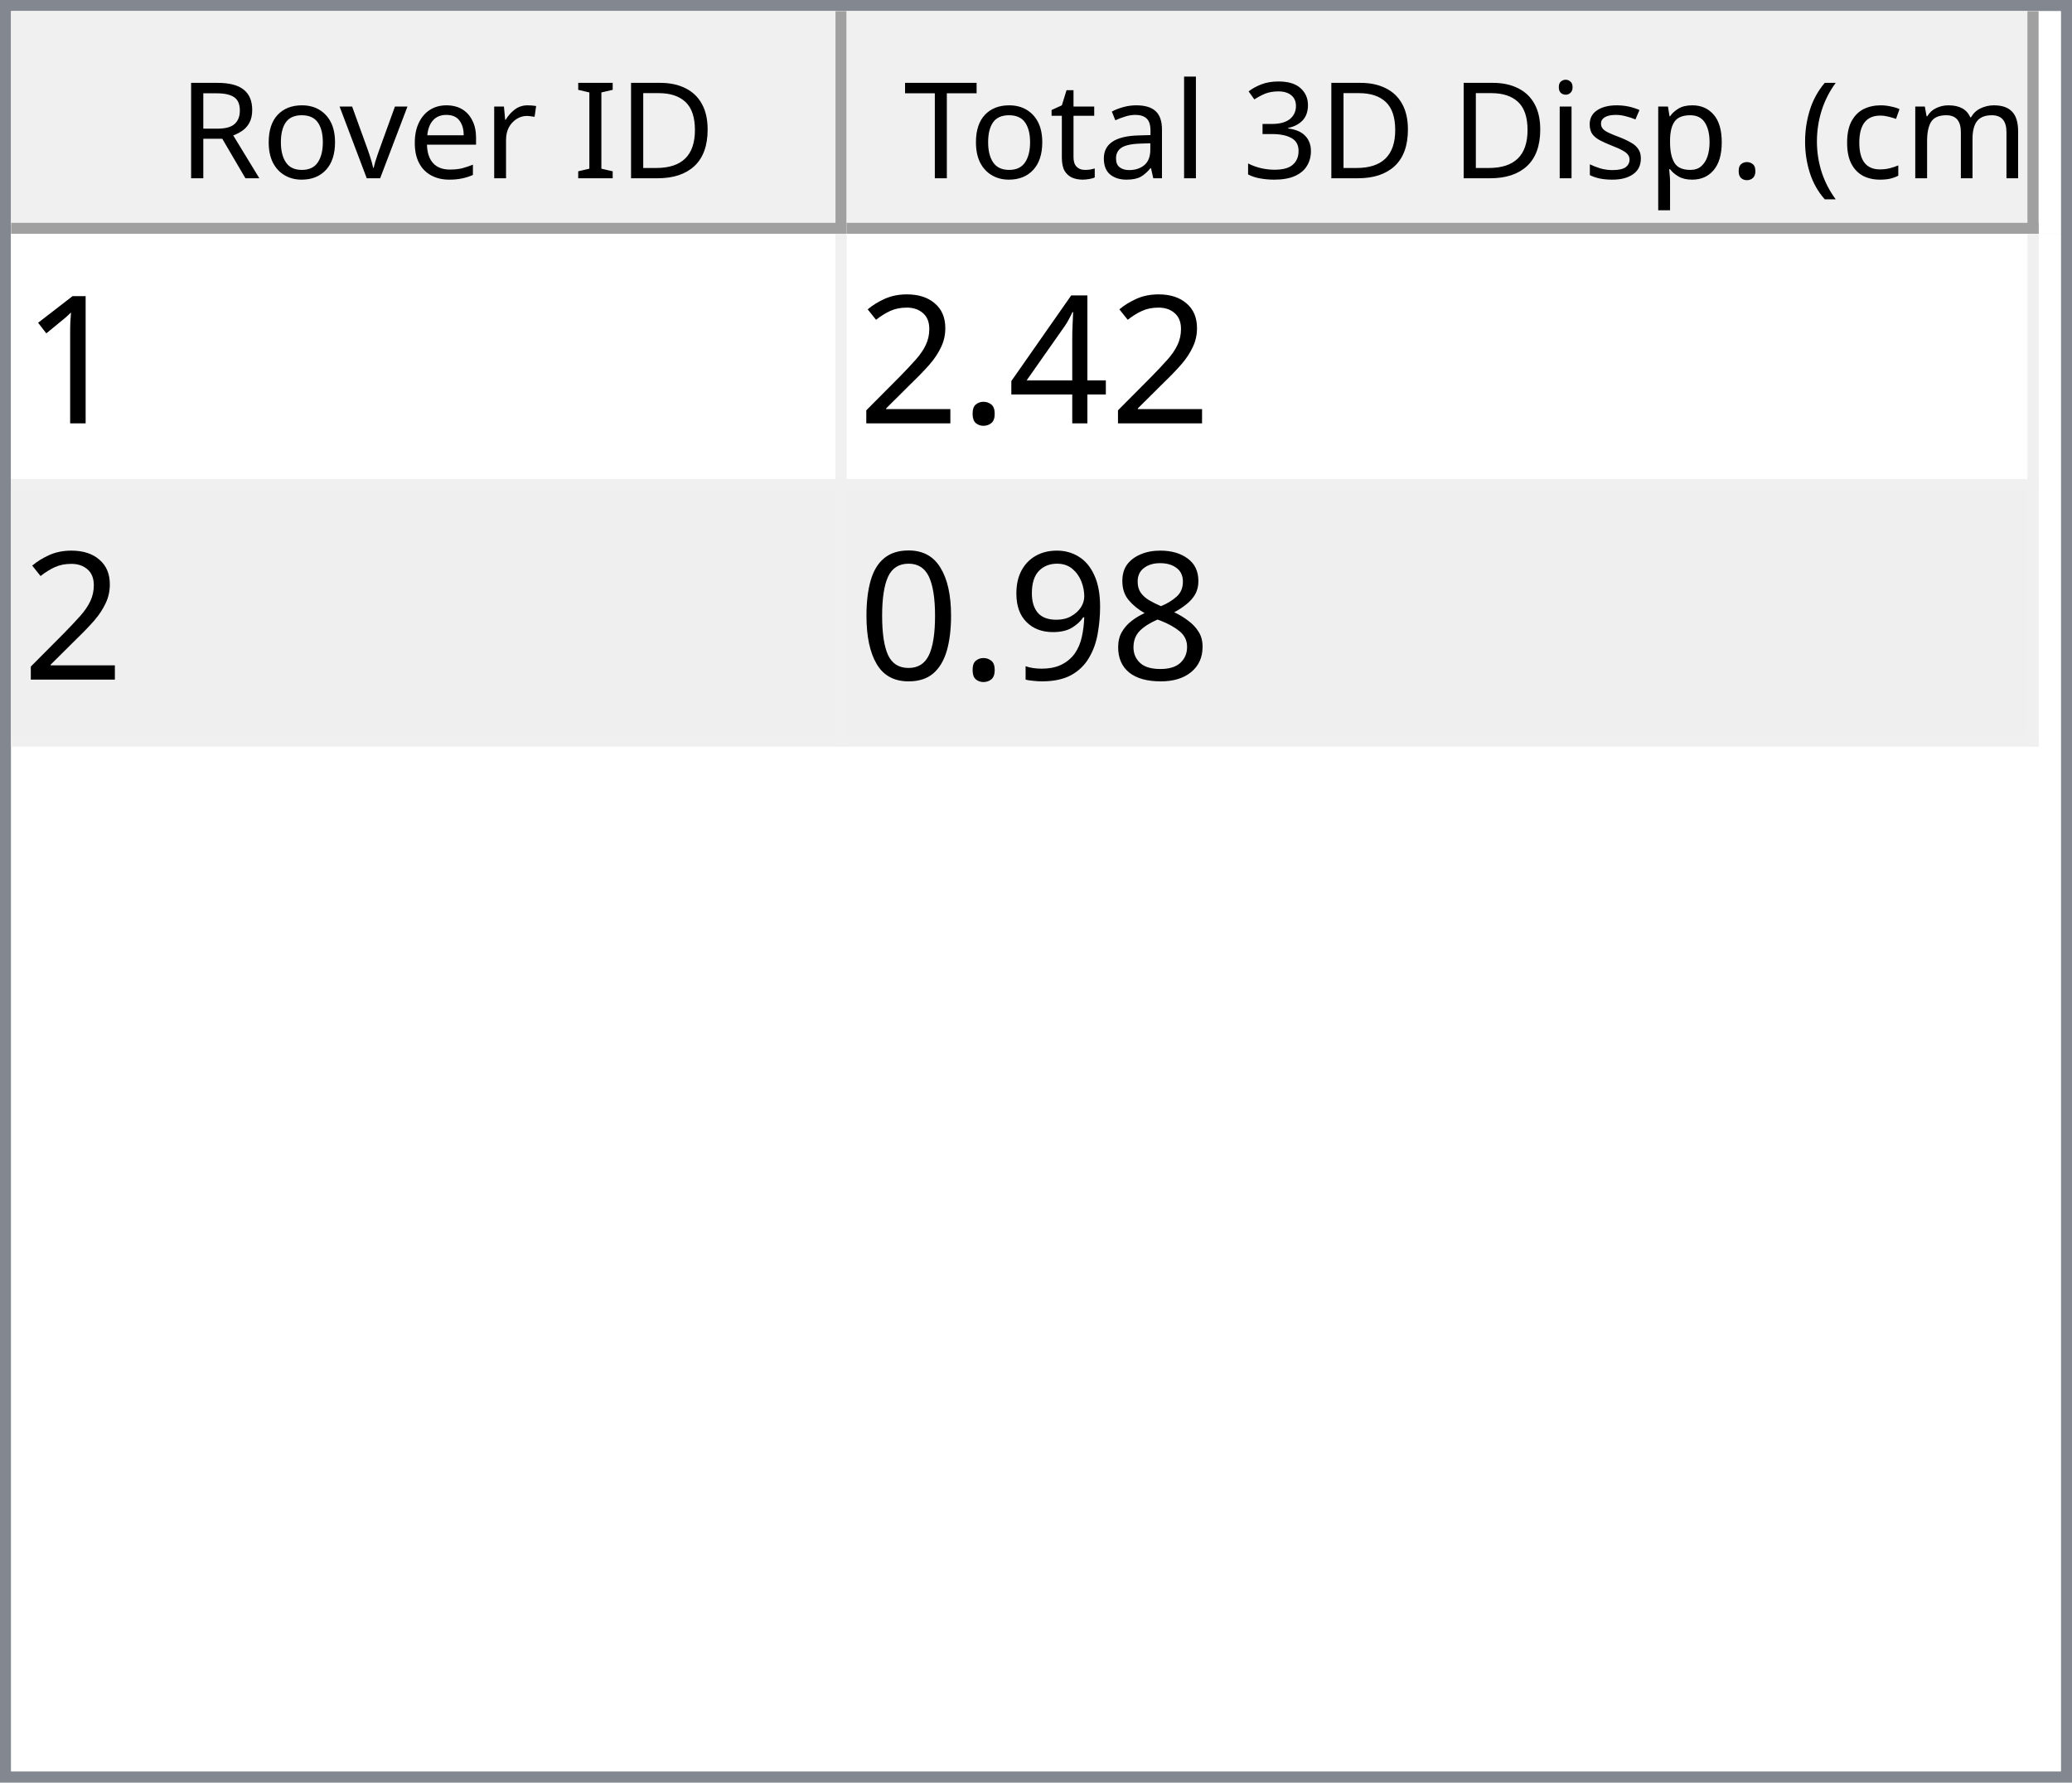
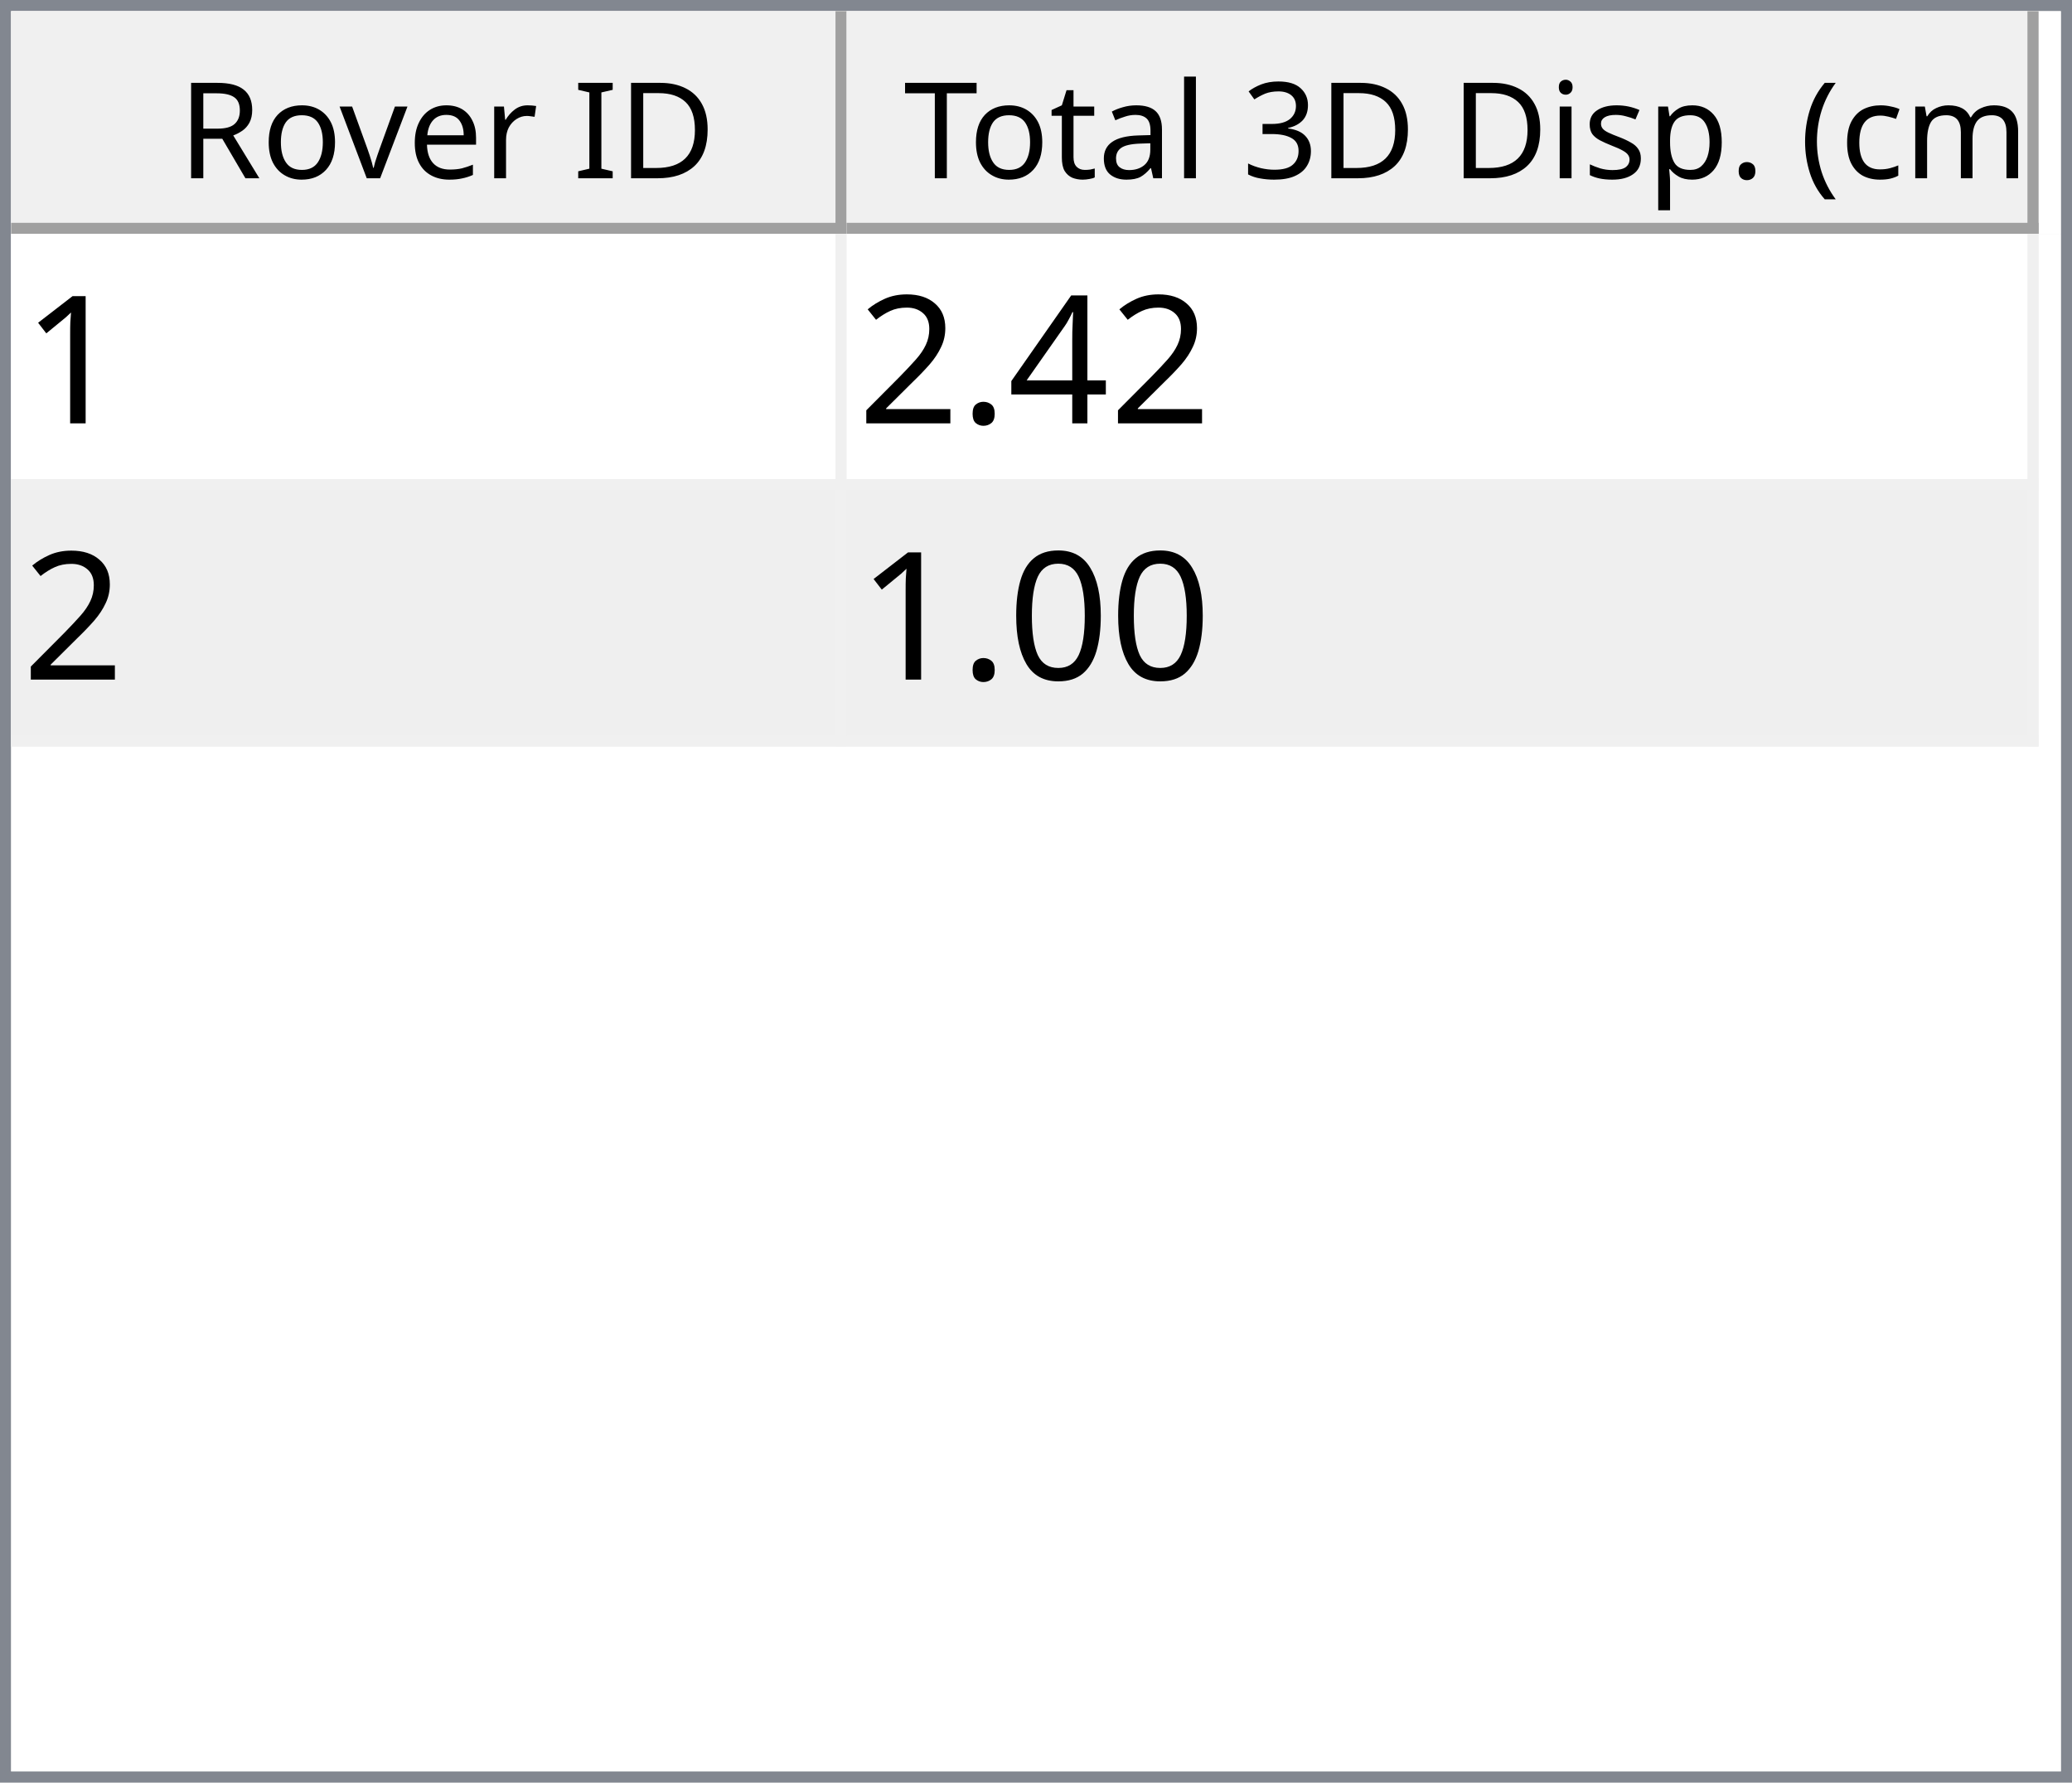
<svg xmlns="http://www.w3.org/2000/svg" style="fill-opacity:1; color-rendering:auto; color-interpolation:auto; text-rendering:auto; stroke:black; stroke-linecap:square; stroke-miterlimit:10; shape-rendering:auto; stroke-opacity:1; fill:black; stroke-dasharray:none; font-weight:normal; stroke-width:1; font-family:'Dialog'; font-style:normal; stroke-linejoin:miter; font-size:12px; stroke-dashoffset:0; image-rendering:auto;" width="186" height="160">
  <defs id="genericDefs" />
  <g>
    <defs id="defs1">
      <clipPath clipPathUnits="userSpaceOnUse" id="clipPath1">
        <path d="M0 0 L186 0 L186 160 L0 160 L0 0 Z" />
      </clipPath>
      <clipPath clipPathUnits="userSpaceOnUse" id="clipPath2">
        <path d="M0 0 L0 160 L186 160 L186 0 Z" />
      </clipPath>
      <clipPath clipPathUnits="userSpaceOnUse" id="clipPath3">
        <path d="M0 0 L0 20 L184 20 L184 0 Z" />
      </clipPath>
      <clipPath clipPathUnits="userSpaceOnUse" id="clipPath4">
        <path d="M0 0 L0 20 L75 20 L75 0 Z" />
      </clipPath>
      <clipPath clipPathUnits="userSpaceOnUse" id="clipPath5">
        <path d="M1 1 L1 19 L74 19 L74 1 Z" />
      </clipPath>
      <clipPath clipPathUnits="userSpaceOnUse" id="clipPath6">
        <path d="M0 0 L0 18 L73 18 L73 0 Z" />
      </clipPath>
      <clipPath clipPathUnits="userSpaceOnUse" id="clipPath7">
        <path d="M-0.5 -0.5 L-0.5 19.5 L74.5 19.5 L74.5 -0.5 Z" />
      </clipPath>
      <clipPath clipPathUnits="userSpaceOnUse" id="clipPath8">
        <path d="M0 0 L0 20 L107 20 L107 0 Z" />
      </clipPath>
      <clipPath clipPathUnits="userSpaceOnUse" id="clipPath9">
        <path d="M1 1 L1 19 L106 19 L106 1 Z" />
      </clipPath>
      <clipPath clipPathUnits="userSpaceOnUse" id="clipPath10">
        <path d="M0 0 L0 18 L105 18 L105 0 Z" />
      </clipPath>
      <clipPath clipPathUnits="userSpaceOnUse" id="clipPath11">
        <path d="M-0.5 -0.5 L-0.5 19.5 L106.5 19.5 L106.5 -0.5 Z" />
      </clipPath>
      <clipPath clipPathUnits="userSpaceOnUse" id="clipPath12">
        <path d="M0 0 L0 138 L184 138 L184 0 Z" />
      </clipPath>
      <clipPath clipPathUnits="userSpaceOnUse" id="clipPath13">
        <path d="M0 0 L0 46 L182 46 L182 0 Z" />
      </clipPath>
      <clipPath clipPathUnits="userSpaceOnUse" id="clipPath14">
        <path d="M-0.5 -0.5 L-0.5 45.5 L181.5 45.5 L181.5 -0.5 Z" />
      </clipPath>
      <clipPath clipPathUnits="userSpaceOnUse" id="clipPath15">
        <path d="M0 0 L0 22 L74 22 L74 0 Z" />
      </clipPath>
      <clipPath clipPathUnits="userSpaceOnUse" id="clipPath16">
        <path d="M0 0 L0 22 L106 22 L106 0 Z" />
      </clipPath>
      <font horiz-adv-x="64.551" id="font1">
        <font-face ascent="107.91" descent="25.098" units-per-em="100" style="font-style:normal; font-family:Segoe UI; font-weight:normal;" />
        <missing-glyph horiz-adv-x="64.551" d="M8.109 0 L8.109 68.266 L56.453 68.266 L56.453 0 L8.109 0 ZM15.328 7.234 L49.219 7.234 L49.219 61.031 L15.328 61.031 L15.328 7.234 Z" />
        <glyph unicode="D" horiz-adv-x="70.117" d="M9.188 0 L9.188 70.016 L28.516 70.016 Q65.531 70.016 65.531 35.891 Q65.531 19.672 55.25 9.836 Q44.969 0 27.734 0 L9.188 0 ZM17.391 62.594 L17.391 7.422 L27.828 7.422 Q41.609 7.422 49.273 14.797 Q56.938 22.172 56.938 35.688 Q56.938 62.594 28.328 62.594 L17.391 62.594 Z" />
        <glyph unicode="I" horiz-adv-x="26.611" d="M17.391 0 L9.188 0 L9.188 70.016 L17.391 70.016 L17.391 0 Z" />
        <glyph unicode=" " horiz-adv-x="27.393" d="" />
        <glyph unicode="r" horiz-adv-x="34.766" d="M34.188 41.891 Q32.078 43.5 28.125 43.5 Q23 43.5 19.555 38.672 Q16.109 33.844 16.109 25.484 L16.109 0 L8.109 0 L8.109 50 L16.109 50 L16.109 39.703 L16.312 39.703 Q18.016 44.969 21.531 47.922 Q25.047 50.875 29.391 50.875 Q32.516 50.875 34.188 50.203 L34.188 41.891 Z" />
        <glyph unicode="e" horiz-adv-x="52.295" d="M48.297 23 L12.984 23 Q13.188 14.656 17.484 10.109 Q21.781 5.562 29.297 5.562 Q37.75 5.562 44.828 11.141 L44.828 3.609 Q38.234 -1.172 27.391 -1.172 Q16.797 -1.172 10.742 5.641 Q4.688 12.453 4.688 24.812 Q4.688 36.469 11.305 43.82 Q17.922 51.172 27.734 51.172 Q37.547 51.172 42.922 44.828 Q48.297 38.484 48.297 27.203 L48.297 23 ZM40.094 29.781 Q40.047 36.719 36.75 40.578 Q33.453 44.438 27.594 44.438 Q21.922 44.438 17.969 40.383 Q14.016 36.328 13.094 29.781 L40.094 29.781 Z" />
        <glyph unicode="v" horiz-adv-x="47.9" d="M47.406 50 L27.484 0 L19.625 0 L0.688 50 L9.469 50 L22.172 13.672 Q23.578 9.672 23.922 6.688 L24.125 6.688 Q24.609 10.453 25.688 13.484 L38.969 50 L47.406 50 Z" />
        <glyph unicode="o" horiz-adv-x="58.594" d="M29 -1.172 Q17.922 -1.172 11.305 5.836 Q4.688 12.844 4.688 24.422 Q4.688 37.016 11.57 44.094 Q18.453 51.172 30.172 51.172 Q41.359 51.172 47.633 44.289 Q53.906 37.406 53.906 25.203 Q53.906 13.234 47.141 6.031 Q40.375 -1.172 29 -1.172 ZM29.594 44.438 Q21.875 44.438 17.383 39.188 Q12.891 33.938 12.891 24.703 Q12.891 15.828 17.43 10.695 Q21.969 5.562 29.594 5.562 Q37.359 5.562 41.531 10.594 Q45.703 15.625 45.703 24.906 Q45.703 34.281 41.531 39.359 Q37.359 44.438 29.594 44.438 Z" />
        <glyph unicode="R" horiz-adv-x="59.814" d="M59.375 0 L49.609 0 L37.891 19.625 Q36.281 22.359 34.766 24.289 Q33.25 26.219 31.664 27.438 Q30.078 28.656 28.25 29.219 Q26.422 29.781 24.125 29.781 L17.391 29.781 L17.391 0 L9.188 0 L9.188 70.016 L30.078 70.016 Q34.672 70.016 38.555 68.867 Q42.438 67.719 45.289 65.375 Q48.141 63.031 49.758 59.547 Q51.375 56.062 51.375 51.375 Q51.375 47.703 50.273 44.656 Q49.172 41.609 47.148 39.211 Q45.125 36.812 42.266 35.133 Q39.406 33.453 35.844 32.516 L35.844 32.328 Q37.594 31.547 38.891 30.547 Q40.188 29.547 41.359 28.18 Q42.531 26.812 43.68 25.078 Q44.828 23.344 46.234 21.047 L59.375 0 ZM17.391 62.594 L17.391 37.203 L28.516 37.203 Q31.594 37.203 34.203 38.133 Q36.812 39.062 38.719 40.797 Q40.625 42.531 41.703 45.047 Q42.781 47.562 42.781 50.688 Q42.781 56.297 39.141 59.445 Q35.5 62.594 28.609 62.594 L17.391 62.594 Z" />
        <glyph unicode=")" horiz-adv-x="30.176" d="M8.297 -15.922 L1.172 -15.922 Q16.406 2.344 16.406 26.812 Q16.406 51.469 1.078 70.016 L8.297 70.016 Q23.531 52.156 23.531 26.703 Q23.531 1.375 8.297 -15.922 Z" />
        <glyph unicode="m" horiz-adv-x="86.133" d="M79.109 0 L71.094 0 L71.094 28.719 Q71.094 37.016 68.531 40.727 Q65.969 44.438 59.906 44.438 Q54.781 44.438 51.195 39.75 Q47.609 35.062 47.609 28.516 L47.609 0 L39.594 0 L39.594 29.688 Q39.594 44.438 28.219 44.438 Q22.953 44.438 19.531 40.016 Q16.109 35.594 16.109 28.516 L16.109 0 L8.109 0 L8.109 50 L16.109 50 L16.109 42.094 L16.312 42.094 Q21.625 51.172 31.844 51.172 Q36.969 51.172 40.773 48.312 Q44.578 45.453 46 40.828 Q51.562 51.172 62.594 51.172 Q79.109 51.172 79.109 30.812 L79.109 0 Z" />
        <glyph unicode="c" horiz-adv-x="46.191" d="M42.188 2.297 Q36.422 -1.172 28.516 -1.172 Q17.828 -1.172 11.258 5.789 Q4.688 12.75 4.688 23.828 Q4.688 36.188 11.766 43.68 Q18.844 51.172 30.672 51.172 Q37.25 51.172 42.281 48.734 L42.281 40.531 Q36.719 44.438 30.375 44.438 Q22.703 44.438 17.797 38.945 Q12.891 33.453 12.891 24.516 Q12.891 15.719 17.508 10.641 Q22.125 5.562 29.891 5.562 Q36.422 5.562 42.188 9.906 L42.188 2.297 Z" />
        <glyph unicode="(" horiz-adv-x="30.176" d="M29.109 -15.922 L21.969 -15.922 Q6.844 1.375 6.844 26.703 Q6.844 52.156 21.969 70.016 L29.203 70.016 Q13.875 51.469 13.875 26.812 Q13.875 2.344 29.109 -15.922 Z" />
        <glyph unicode="." horiz-adv-x="21.68" d="M10.891 -1.078 Q8.641 -1.078 7.055 0.539 Q5.469 2.156 5.469 4.391 Q5.469 6.641 7.055 8.273 Q8.641 9.906 10.891 9.906 Q13.188 9.906 14.797 8.273 Q16.406 6.641 16.406 4.391 Q16.406 2.156 14.797 0.539 Q13.188 -1.078 10.891 -1.078 Z" />
        <glyph unicode="p" horiz-adv-x="58.789" d="M16.312 7.234 L16.109 7.234 L16.109 -23 L8.109 -23 L8.109 50 L16.109 50 L16.109 41.219 L16.312 41.219 Q22.219 51.172 33.594 51.172 Q43.266 51.172 48.688 44.461 Q54.109 37.75 54.109 26.469 Q54.109 13.922 48 6.375 Q41.891 -1.172 31.297 -1.172 Q21.578 -1.172 16.312 7.234 ZM16.109 27.391 L16.109 20.406 Q16.109 14.203 20.141 9.883 Q24.172 5.562 30.375 5.562 Q37.641 5.562 41.773 11.133 Q45.906 16.703 45.906 26.609 Q45.906 34.969 42.047 39.703 Q38.188 44.438 31.594 44.438 Q24.609 44.438 20.359 39.578 Q16.109 34.719 16.109 27.391 Z" />
        <glyph unicode="s" horiz-adv-x="42.432" d="M5.078 1.812 L5.078 10.406 Q11.625 5.562 19.484 5.562 Q30.031 5.562 30.031 12.594 Q30.031 14.594 29.125 15.992 Q28.219 17.391 26.68 18.461 Q25.141 19.531 23.07 20.383 Q21 21.234 18.609 22.172 Q15.281 23.484 12.766 24.828 Q10.25 26.172 8.57 27.859 Q6.891 29.547 6.031 31.695 Q5.172 33.844 5.172 36.719 Q5.172 40.234 6.789 42.945 Q8.406 45.656 11.086 47.484 Q13.766 49.312 17.211 50.242 Q20.656 51.172 24.312 51.172 Q30.812 51.172 35.938 48.922 L35.938 40.828 Q30.422 44.438 23.25 44.438 Q21 44.438 19.195 43.922 Q17.391 43.406 16.094 42.477 Q14.797 41.547 14.086 40.258 Q13.375 38.969 13.375 37.406 Q13.375 35.453 14.086 34.133 Q14.797 32.812 16.164 31.789 Q17.531 30.766 19.484 29.938 Q21.438 29.109 23.922 28.125 Q27.25 26.859 29.883 25.516 Q32.516 24.172 34.375 22.484 Q36.234 20.797 37.234 18.602 Q38.234 16.406 38.234 13.375 Q38.234 9.672 36.602 6.938 Q34.969 4.203 32.234 2.398 Q29.5 0.594 25.93 -0.289 Q22.359 -1.172 18.453 -1.172 Q10.75 -1.172 5.078 1.812 Z" />
        <glyph unicode="i" horiz-adv-x="24.219" d="M12.203 62.703 Q10.062 62.703 8.547 64.164 Q7.031 65.625 7.031 67.875 Q7.031 70.125 8.547 71.609 Q10.062 73.094 12.203 73.094 Q14.406 73.094 15.945 71.609 Q17.484 70.125 17.484 67.875 Q17.484 65.719 15.945 64.211 Q14.406 62.703 12.203 62.703 ZM16.109 0 L8.109 0 L8.109 50 L16.109 50 L16.109 0 Z" />
        <glyph unicode="3" horiz-adv-x="53.906" d="M46.531 19.828 Q46.531 15.094 44.75 11.211 Q42.969 7.328 39.719 4.57 Q36.469 1.812 31.93 0.297 Q27.391 -1.219 21.922 -1.219 Q11.922 -1.219 6 2.594 L6 11.188 Q13.094 5.609 22.219 5.609 Q25.875 5.609 28.828 6.539 Q31.781 7.469 33.906 9.227 Q36.031 10.984 37.18 13.477 Q38.328 15.969 38.328 19.094 Q38.328 32.812 18.797 32.812 L12.984 32.812 L12.984 39.594 L18.5 39.594 Q35.797 39.594 35.797 52.484 Q35.797 64.406 22.609 64.406 Q15.188 64.406 8.688 59.422 L8.688 67.188 Q15.375 71.188 24.609 71.188 Q29 71.188 32.57 69.969 Q36.141 68.75 38.68 66.555 Q41.219 64.359 42.609 61.281 Q44 58.203 44 54.5 Q44 40.672 30.031 36.719 L30.031 36.531 Q33.594 36.141 36.625 34.797 Q39.656 33.453 41.852 31.305 Q44.047 29.156 45.289 26.25 Q46.531 23.344 46.531 19.828 Z" />
        <glyph unicode="l" horiz-adv-x="24.219" d="M16.109 0 L8.109 0 L8.109 74.031 L16.109 74.031 L16.109 0 Z" />
        <glyph unicode="a" horiz-adv-x="50.879" d="M43.891 0 L35.891 0 L35.891 7.812 L35.688 7.812 Q30.469 -1.172 20.312 -1.172 Q12.844 -1.172 8.617 2.781 Q4.391 6.734 4.391 13.281 Q4.391 27.297 20.906 29.594 L35.891 31.688 Q35.891 44.438 25.594 44.438 Q16.547 44.438 9.281 38.281 L9.281 46.484 Q16.656 51.172 26.266 51.172 Q43.891 51.172 43.891 32.516 L43.891 0 ZM35.891 25.297 L23.828 23.641 Q18.266 22.859 15.43 20.875 Q12.594 18.891 12.594 13.875 Q12.594 10.203 15.211 7.883 Q17.828 5.562 22.172 5.562 Q28.125 5.562 32.008 9.742 Q35.891 13.922 35.891 20.312 L35.891 25.297 Z" />
        <glyph unicode="t" horiz-adv-x="33.887" d="M31.297 0.484 Q28.469 -1.078 23.828 -1.078 Q10.688 -1.078 10.688 13.578 L10.688 43.172 L2.094 43.172 L2.094 50 L10.688 50 L10.688 62.203 L18.703 64.797 L18.703 50 L31.297 50 L31.297 43.172 L18.703 43.172 L18.703 14.984 Q18.703 9.969 20.414 7.82 Q22.125 5.672 26.078 5.672 Q29.109 5.672 31.297 7.328 L31.297 0.484 Z" />
        <glyph unicode="T" horiz-adv-x="52.393" d="M50.594 62.594 L30.375 62.594 L30.375 0 L22.172 0 L22.172 62.594 L2 62.594 L2 70.016 L50.594 70.016 L50.594 62.594 Z" />
      </font>
      <font horiz-adv-x="75.0" id="font2">
        <font-face ascent="100.537" descent="21.973" units-per-em="100" style="font-style:normal; font-family:sans-serif; font-weight:normal;" />
        <missing-glyph horiz-adv-x="75.0" d="M12.5 0 L12.5 62.5 L62.5 62.5 L62.5 0 L12.5 0 ZM14.062 1.562 L60.938 1.562 L60.938 60.938 L14.062 60.938 L14.062 1.562 Z" />
        <glyph unicode="1" horiz-adv-x="55.615" d="M37.25 0 L28.469 0 L28.469 56 Q25.297 52.984 20.141 49.953 Q14.984 46.922 10.891 45.406 L10.891 53.906 Q18.266 57.375 23.781 62.305 Q29.297 67.234 31.594 71.875 L37.25 71.875 L37.25 0 Z" />
        <glyph unicode="4" horiz-adv-x="55.615" d="M32.328 0 L32.328 17.141 L1.266 17.141 L1.266 25.203 L33.938 71.578 L41.109 71.578 L41.109 25.203 L50.781 25.203 L50.781 17.141 L41.109 17.141 L41.109 0 L32.328 0 ZM32.328 25.203 L32.328 57.469 L9.906 25.203 L32.328 25.203 Z" />
        <glyph unicode="." horiz-adv-x="27.783" d="M9.078 0 L9.078 10.016 L19.094 10.016 L19.094 0 L9.078 0 Z" />
        <glyph unicode="2" horiz-adv-x="55.615" d="M50.344 8.453 L50.344 0 L3.031 0 Q2.938 3.172 4.047 6.109 Q5.859 10.938 9.836 15.625 Q13.812 20.312 21.344 26.469 Q33.016 36.031 37.117 41.625 Q41.219 47.219 41.219 52.203 Q41.219 57.422 37.477 61.008 Q33.734 64.594 27.734 64.594 Q21.391 64.594 17.578 60.789 Q13.766 56.984 13.719 50.25 L4.688 51.172 Q5.609 61.281 11.664 66.578 Q17.719 71.875 27.938 71.875 Q38.234 71.875 44.242 66.164 Q50.25 60.453 50.25 52 Q50.25 47.703 48.492 43.555 Q46.734 39.406 42.656 34.812 Q38.578 30.219 29.109 22.219 Q21.188 15.578 18.945 13.211 Q16.703 10.844 15.234 8.453 L50.344 8.453 Z" />
-         <glyph unicode="8" horiz-adv-x="55.615" d="M17.672 38.812 Q12.203 40.828 9.57 44.539 Q6.938 48.25 6.938 53.422 Q6.938 61.234 12.555 66.555 Q18.172 71.875 27.484 71.875 Q36.859 71.875 42.578 66.43 Q48.297 60.984 48.297 53.172 Q48.297 48.188 45.68 44.508 Q43.062 40.828 37.75 38.812 Q44.344 36.672 47.781 31.883 Q51.219 27.094 51.219 20.453 Q51.219 11.281 44.727 5.031 Q38.234 -1.219 27.641 -1.219 Q17.047 -1.219 10.547 5.055 Q4.047 11.328 4.047 20.703 Q4.047 27.688 7.594 32.398 Q11.141 37.109 17.672 38.812 ZM15.922 53.719 Q15.922 48.641 19.195 45.414 Q22.469 42.188 27.688 42.188 Q32.766 42.188 36.016 45.383 Q39.266 48.578 39.266 53.219 Q39.266 58.062 35.914 61.359 Q32.562 64.656 27.594 64.656 Q22.562 64.656 19.242 61.43 Q15.922 58.203 15.922 53.719 ZM13.094 20.656 Q13.094 16.891 14.875 13.375 Q16.656 9.859 20.172 7.93 Q23.688 6 27.734 6 Q34.031 6 38.133 10.055 Q42.234 14.109 42.234 20.359 Q42.234 26.703 38.016 30.859 Q33.797 35.016 27.438 35.016 Q21.234 35.016 17.164 30.914 Q13.094 26.812 13.094 20.656 Z" />
-         <glyph unicode="9" horiz-adv-x="55.615" d="M5.469 16.547 L13.922 17.328 Q14.984 11.375 18.016 8.688 Q21.047 6 25.781 6 Q29.828 6 32.883 7.859 Q35.938 9.719 37.891 12.82 Q39.844 15.922 41.164 21.195 Q42.484 26.469 42.484 31.938 Q42.484 32.516 42.438 33.688 Q39.797 29.5 35.234 26.883 Q30.672 24.266 25.344 24.266 Q16.453 24.266 10.305 30.711 Q4.156 37.156 4.156 47.703 Q4.156 58.594 10.578 65.234 Q17 71.875 26.656 71.875 Q33.641 71.875 39.43 68.117 Q45.219 64.359 48.219 57.398 Q51.219 50.438 51.219 37.25 Q51.219 23.531 48.242 15.406 Q45.266 7.281 39.383 3.031 Q33.5 -1.219 25.594 -1.219 Q17.188 -1.219 11.867 3.445 Q6.547 8.109 5.469 16.547 ZM41.453 48.141 Q41.453 55.719 37.43 60.156 Q33.406 64.594 27.734 64.594 Q21.875 64.594 17.531 59.812 Q13.188 55.031 13.188 47.406 Q13.188 40.578 17.312 36.305 Q21.438 32.031 27.484 32.031 Q33.594 32.031 37.523 36.305 Q41.453 40.578 41.453 48.141 Z" />
        <glyph unicode="0" horiz-adv-x="55.615" d="M4.156 35.297 Q4.156 48 6.766 55.742 Q9.375 63.484 14.523 67.68 Q19.672 71.875 27.484 71.875 Q33.25 71.875 37.594 69.555 Q41.938 67.234 44.773 62.867 Q47.609 58.5 49.219 52.227 Q50.828 45.953 50.828 35.297 Q50.828 22.703 48.242 14.969 Q45.656 7.234 40.508 3.008 Q35.359 -1.219 27.484 -1.219 Q17.141 -1.219 11.234 6.203 Q4.156 15.141 4.156 35.297 ZM13.188 35.297 Q13.188 17.672 17.312 11.836 Q21.438 6 27.484 6 Q33.547 6 37.672 11.859 Q41.797 17.719 41.797 35.297 Q41.797 52.984 37.672 58.789 Q33.547 64.594 27.391 64.594 Q21.344 64.594 17.719 59.469 Q13.188 52.938 13.188 35.297 Z" />
      </font>
    </defs>
    <g style="fill:white; stroke:white;">
      <rect x="0" y="0" width="186" style="clip-path:url(#clipPath1); stroke:none;" height="160" />
    </g>
    <g style="fill:white; text-rendering:optimizeSpeed; color-rendering:optimizeSpeed; image-rendering:optimizeSpeed; shape-rendering:crispEdges; stroke:white; color-interpolation:sRGB;">
      <rect x="0" width="186" height="160" y="0" style="stroke:none;" />
      <path style="stroke:none;" d="M0 160 L186 160 L186 0 L0 0 Z" />
    </g>
    <g style="fill:rgb(240,240,240); font-family:'Segoe UI'; stroke:rgb(240,240,240);">
      <rect x="0" y="0" width="186" style="clip-path:url(#clipPath2); stroke:none;" height="160" />
    </g>
    <g style="fill:rgb(130,135,144); font-family:'Segoe UI'; stroke:rgb(130,135,144);">
      <path d="M0 0 L186 0 L186 160 L0 160 L0 0 ZM1 1 L185 1 L185 159 L1 159 L1 1 Z" style="fill-rule:evenodd; clip-path:url(#clipPath2); stroke:none;" />
    </g>
    <g style="fill:white; font-family:'Segoe UI'; stroke:white;" transform="translate(1,1)">
      <rect x="0" y="0" width="184" style="clip-path:url(#clipPath3); stroke:none;" height="20" />
    </g>
    <g style="fill:rgb(240,240,240); font-family:'Segoe UI'; stroke:rgb(240,240,240);" transform="translate(1,1)">
      <rect x="0" y="0" width="75" style="clip-path:url(#clipPath4); stroke:none;" height="20" />
    </g>
    <g style="font-family:'Segoe UI';" transform="translate(2,2)">
      <text x="14" xml:space="preserve" y="14" style="clip-path:url(#clipPath6); stroke:none;">Rover ID</text>
    </g>
    <g style="fill:rgb(160,160,160); font-family:'Segoe UI'; stroke:rgb(160,160,160); stroke-linejoin:bevel;" transform="translate(1.5,1.5)">
      <line x1="74" x2="74" y1="0" style="fill:none; clip-path:url(#clipPath7);" y2="19" />
    </g>
    <g style="fill:rgb(160,160,160); font-family:'Segoe UI'; stroke:rgb(160,160,160); stroke-linejoin:bevel;" transform="matrix(1,0,0,1,1,1) translate(0.5,0.5)">
      <line x1="0" x2="74" y1="19" style="fill:none; clip-path:url(#clipPath7);" y2="19" />
    </g>
    <g style="fill:rgb(240,240,240); font-family:'Segoe UI'; stroke:rgb(240,240,240);" transform="translate(76,1)">
      <rect x="0" y="0" width="107" style="clip-path:url(#clipPath8); stroke:none;" height="20" />
    </g>
    <g style="font-family:'Segoe UI';" transform="translate(77,2)">
      <text x="1" xml:space="preserve" y="14" style="clip-path:url(#clipPath10); stroke:none;"> Total 3D Disp. (cm)</text>
    </g>
    <g style="fill:rgb(160,160,160); font-family:'Segoe UI'; stroke:rgb(160,160,160); stroke-linejoin:bevel;" transform="translate(76.5,1.5)">
      <line x1="106" x2="106" y1="0" style="fill:none; clip-path:url(#clipPath11);" y2="19" />
    </g>
    <g style="fill:rgb(160,160,160); font-family:'Segoe UI'; stroke:rgb(160,160,160); stroke-linejoin:bevel;" transform="matrix(1,0,0,1,76,1) translate(0.5,0.5)">
      <line x1="0" x2="106" y1="19" style="fill:none; clip-path:url(#clipPath11);" y2="19" />
    </g>
    <g style="fill:white; font-family:'Segoe UI'; stroke:white;" transform="translate(1,21)">
      <rect x="0" y="0" width="184" style="clip-path:url(#clipPath12); stroke:none;" height="138" />
    </g>
    <g style="fill:rgb(240,240,240); font-size:16px; font-family:sans-serif; stroke:rgb(240,240,240);" transform="translate(1,21)">
      <rect x="0" y="0" width="182" style="clip-path:url(#clipPath13); stroke:none;" height="46" />
      <line transform="translate(0.5,0.5)" x1="0" x2="181" y1="22" style="clip-path:url(#clipPath14); fill:none; stroke-linejoin:bevel;" y2="22" />
    </g>
    <g transform="matrix(1,0,0,1,1,21) translate(0.5,0.5)" style="fill:rgb(240,240,240); font-size:16px; font-family:sans-serif; stroke:rgb(240,240,240); stroke-linejoin:bevel;">
      <line x1="0" x2="181" y1="45" style="fill:none; clip-path:url(#clipPath14);" y2="45" />
    </g>
    <g transform="matrix(1,0,0,1,1,21) translate(0.5,0.5)" style="fill:rgb(240,240,240); font-size:16px; font-family:sans-serif; stroke:rgb(240,240,240); stroke-linejoin:bevel;">
      <line x1="74" x2="74" y1="0" style="fill:none; clip-path:url(#clipPath14);" y2="45" />
    </g>
    <g transform="matrix(1,0,0,1,1,21) translate(0.5,0.5)" style="fill:rgb(240,240,240); font-size:16px; font-family:sans-serif; stroke:rgb(240,240,240); stroke-linejoin:bevel;">
      <line x1="181" x2="181" y1="0" style="fill:none; clip-path:url(#clipPath14);" y2="45" />
    </g>
    <g style="fill:white; font-size:16px; font-family:sans-serif; stroke:white;" transform="matrix(1,0,0,1,1,21)">
      <rect x="0" y="0" width="74" style="clip-path:url(#clipPath15); stroke:none;" height="22" />
      <text x="1" y="17" style="fill:black; clip-path:url(#clipPath15); stroke:none;" xml:space="preserve">1</text>
    </g>
    <g style="fill:white; font-size:16px; font-family:sans-serif; stroke:white;" transform="matrix(1,0,0,1,1,21) translate(75,0)">
      <rect x="0" y="0" width="106" style="clip-path:url(#clipPath16); stroke:none;" height="22" />
      <text x="1" y="17" style="fill:black; clip-path:url(#clipPath16); stroke:none;" xml:space="preserve">2.42</text>
    </g>
    <g style="fill:rgb(239,239,239); font-size:16px; font-family:sans-serif; stroke:rgb(239,239,239);" transform="matrix(1,0,0,1,1,21) translate(0,23)">
      <rect x="0" y="0" width="74" style="clip-path:url(#clipPath15); stroke:none;" height="22" />
      <text x="1" y="17" style="fill:black; clip-path:url(#clipPath15); stroke:none;" xml:space="preserve">2</text>
    </g>
    <g style="fill:rgb(239,239,239); font-size:16px; font-family:sans-serif; stroke:rgb(239,239,239);" transform="matrix(1,0,0,1,1,21) translate(75,23)">
      <rect x="0" y="0" width="106" style="clip-path:url(#clipPath16); stroke:none;" height="22" />
-       <text x="1" y="17" style="fill:black; clip-path:url(#clipPath16); stroke:none;" xml:space="preserve">0.98</text>
+       <text x="1" y="17" style="fill:black; clip-path:url(#clipPath16); stroke:none;" xml:space="preserve">1.00</text>
    </g>
  </g>
</svg>
